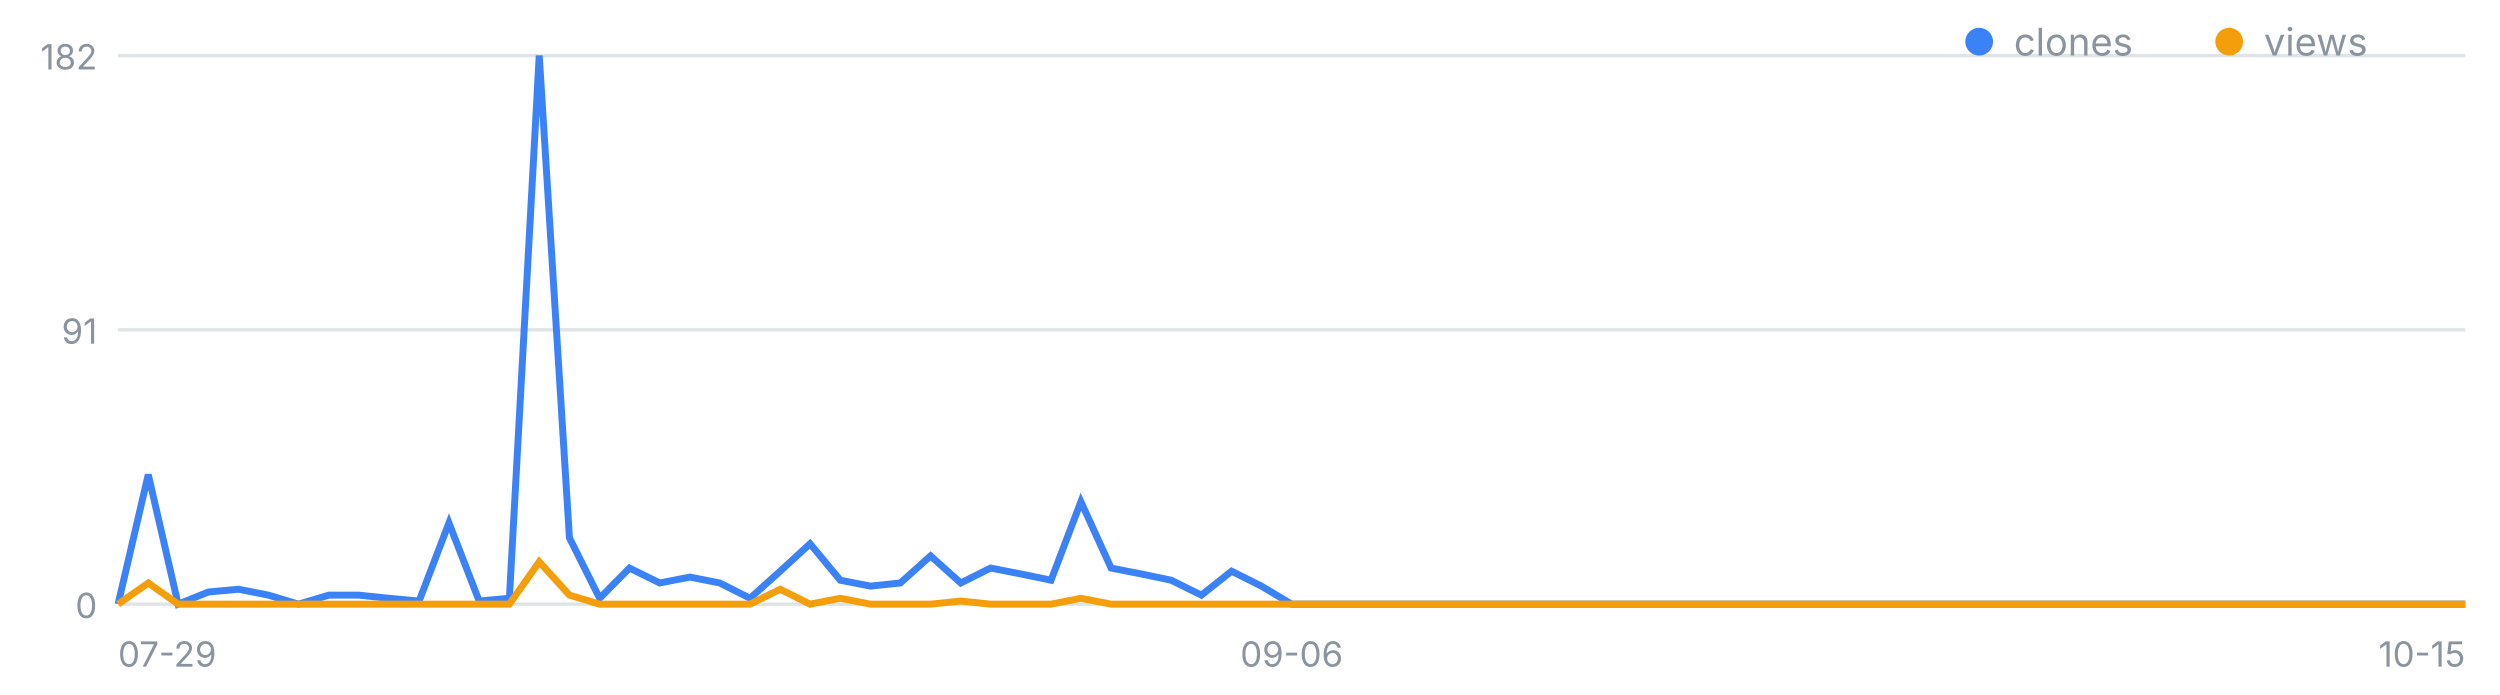
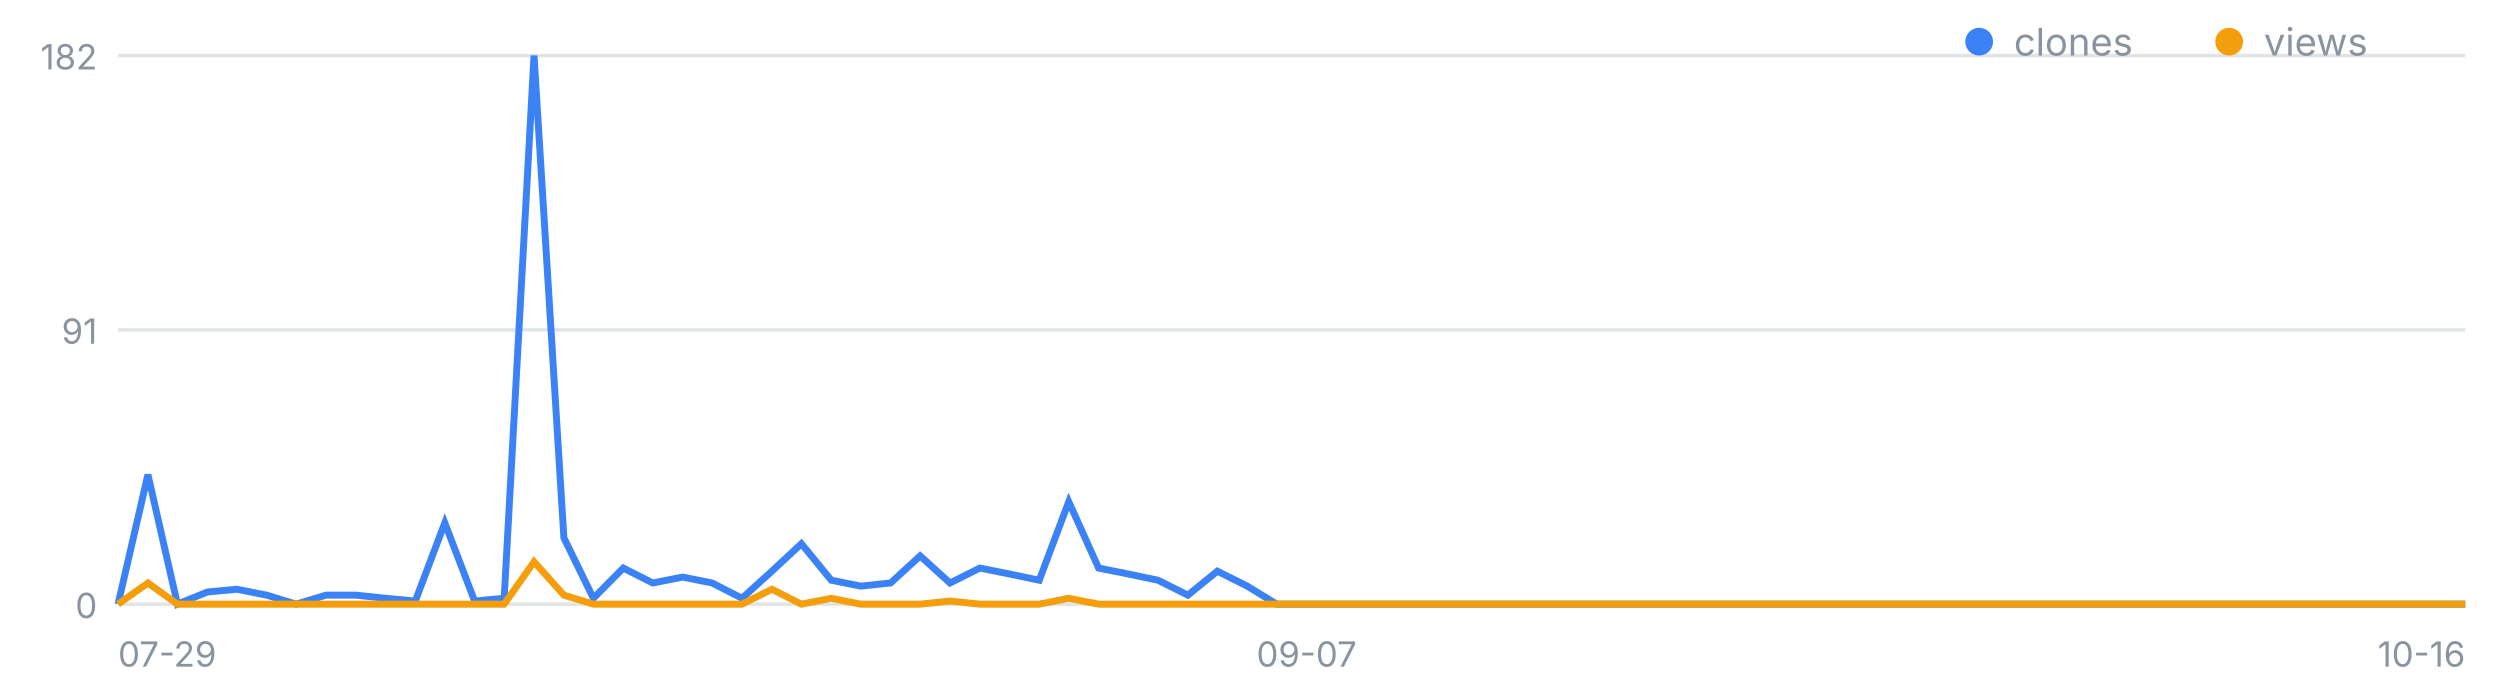
<svg xmlns="http://www.w3.org/2000/svg" width="720" height="200" viewBox="0 0 720 200" font-family="-apple-system,Segoe UI,sans-serif" role="img" aria-label="일별 클론·조회 추이">
  <line x1="34" y1="174.0" x2="710" y2="174.0" stroke="#8b949e" stroke-opacity=".25" />
  <text x="28" y="178.0" font-size="10" fill="#8b949e" text-anchor="end">0</text>
  <line x1="34" y1="95.0" x2="710" y2="95.0" stroke="#8b949e" stroke-opacity=".25" />
  <text x="28" y="99.0" font-size="10" fill="#8b949e" text-anchor="end">91</text>
  <line x1="34" y1="16.0" x2="710" y2="16.0" stroke="#8b949e" stroke-opacity=".25" />
  <text x="28" y="20.0" font-size="10" fill="#8b949e" text-anchor="end">182</text>
  <text x="34.0" y="192" font-size="10" fill="#8b949e" text-anchor="start">07-29</text>
-   <text x="372.0" y="192" font-size="10" fill="#8b949e" text-anchor="middle">09-06</text>
-   <text x="710.0" y="192" font-size="10" fill="#8b949e" text-anchor="end">10-15</text>
-   <polyline fill="none" stroke="#3b82f6" stroke-width="2" points="34.0,174.0 42.7,136.7 51.3,174.0 60.0,170.5 68.7,169.7 77.3,171.4 86.0,174.0 94.7,171.4 103.3,171.4 112.0,172.3 120.7,173.1 129.3,150.6 138.0,173.1 146.7,172.3 155.3,16.0 164.0,154.9 172.7,172.3 181.3,163.6 190.0,167.9 198.7,166.2 207.3,167.9 216.0,172.3 224.7,164.5 233.3,156.6 242.0,167.1 250.7,168.8 259.3,167.9 268.0,160.1 276.7,167.9 285.3,163.6 294.0,165.3 302.7,167.1 311.3,144.5 320.0,163.6 328.7,165.3 337.3,167.1 346.0,171.4 354.7,164.5 363.3,168.8 372.0,174.0 380.7,174.0 389.3,174.0 398.0,174.0 406.7,174.0 415.3,174.0 424.0,174.0 432.7,174.0 441.3,174.0 450.0,174.0 458.7,174.0 467.3,174.0 476.0,174.0 484.7,174.0 493.3,174.0 502.0,174.0 510.7,174.0 519.3,174.0 528.0,174.0 536.7,174.0 545.3,174.0 554.0,174.0 562.7,174.0 571.3,174.0 580.0,174.0 588.7,174.0 597.3,174.0 606.0,174.0 614.7,174.0 623.3,174.0 632.0,174.0 640.7,174.0 649.3,174.0 658.0,174.0 666.7,174.0 675.3,174.0 684.0,174.0 692.7,174.0 701.3,174.0 710.0,174.0" />
-   <polyline fill="none" stroke="#f59e0b" stroke-width="2" points="34.0,174.0 42.7,167.9 51.3,174.0 60.0,174.0 68.7,174.0 77.3,174.0 86.0,174.0 94.7,174.0 103.3,174.0 112.0,174.0 120.7,174.0 129.3,174.0 138.0,174.0 146.7,174.0 155.3,161.8 164.0,171.4 172.7,174.0 181.3,174.0 190.0,174.0 198.7,174.0 207.3,174.0 216.0,174.0 224.7,169.7 233.3,174.0 242.0,172.3 250.7,174.0 259.3,174.0 268.0,174.0 276.7,173.1 285.3,174.0 294.0,174.0 302.7,174.0 311.3,172.3 320.0,174.0 328.7,174.0 337.3,174.0 346.0,174.0 354.7,174.0 363.3,174.0 372.0,174.0 380.7,174.0 389.3,174.0 398.0,174.0 406.7,174.0 415.3,174.0 424.0,174.0 432.7,174.0 441.3,174.0 450.0,174.0 458.7,174.0 467.3,174.0 476.0,174.0 484.7,174.0 493.3,174.0 502.0,174.0 510.7,174.0 519.3,174.0 528.0,174.0 536.7,174.0 545.3,174.0 554.0,174.0 562.7,174.0 571.3,174.0 580.0,174.0 588.7,174.0 597.3,174.0 606.0,174.0 614.7,174.0 623.3,174.0 632.0,174.0 640.7,174.0 649.3,174.0 658.0,174.0 666.7,174.0 675.3,174.0 684.0,174.0 692.7,174.0 701.3,174.0 710.0,174.0" />
+   <text x="376.3" y="192" font-size="10" fill="#8b949e" text-anchor="middle">09-07</text>
+   <text x="710.0" y="192" font-size="10" fill="#8b949e" text-anchor="end">10-16</text>
+   <polyline fill="none" stroke="#3b82f6" stroke-width="2" points="34.0,174.0 42.6,136.7 51.1,174.0 59.7,170.5 68.2,169.7 76.8,171.4 85.3,174.0 93.9,171.4 102.5,171.4 111.0,172.3 119.6,173.1 128.1,150.6 136.7,173.1 145.2,172.3 153.8,16.0 162.4,154.9 170.9,172.3 179.5,163.6 188.0,167.9 196.6,166.2 205.1,167.9 213.7,172.3 222.3,164.5 230.8,156.6 239.4,167.1 247.9,168.8 256.5,167.9 265.0,160.1 273.6,167.9 282.2,163.6 290.7,165.3 299.3,167.1 307.8,144.5 316.4,163.6 324.9,165.3 333.5,167.1 342.1,171.4 350.6,164.5 359.2,168.8 367.7,174.0 376.3,174.0 384.8,174.0 393.4,174.0 401.9,174.0 410.5,174.0 419.1,174.0 427.6,174.0 436.2,174.0 444.7,174.0 453.3,174.0 461.8,174.0 470.4,174.0 479.0,174.0 487.5,174.0 496.1,174.0 504.6,174.0 513.2,174.0 521.7,174.0 530.3,174.0 538.9,174.0 547.4,174.0 556.0,174.0 564.5,174.0 573.1,174.0 581.6,174.0 590.2,174.0 598.8,174.0 607.3,174.0 615.9,174.0 624.4,174.0 633.0,174.0 641.5,174.0 650.1,174.0 658.7,174.0 667.2,174.0 675.8,174.0 684.3,174.0 692.9,174.0 701.4,174.0 710.0,174.0" />
+   <polyline fill="none" stroke="#f59e0b" stroke-width="2" points="34.0,174.0 42.6,167.9 51.1,174.0 59.7,174.0 68.2,174.0 76.8,174.0 85.3,174.0 93.9,174.0 102.5,174.0 111.0,174.0 119.6,174.0 128.1,174.0 136.7,174.0 145.2,174.0 153.8,161.8 162.4,171.4 170.9,174.0 179.5,174.0 188.0,174.0 196.6,174.0 205.1,174.0 213.7,174.0 222.3,169.7 230.8,174.0 239.4,172.3 247.9,174.0 256.5,174.0 265.0,174.0 273.6,173.1 282.2,174.0 290.7,174.0 299.3,174.0 307.8,172.3 316.4,174.0 324.9,174.0 333.5,174.0 342.1,174.0 350.6,174.0 359.2,174.0 367.7,174.0 376.3,174.0 384.8,174.0 393.4,174.0 401.9,174.0 410.5,174.0 419.1,174.0 427.6,174.0 436.2,174.0 444.7,174.0 453.3,174.0 461.8,174.0 470.4,174.0 479.0,174.0 487.5,174.0 496.1,174.0 504.6,174.0 513.2,174.0 521.7,174.0 530.3,174.0 538.9,174.0 547.4,174.0 556.0,174.0 564.5,174.0 573.1,174.0 581.6,174.0 590.2,174.0 598.8,174.0 607.3,174.0 615.9,174.0 624.4,174.0 633.0,174.0 641.5,174.0 650.1,174.0 658.7,174.0 667.2,174.0 675.8,174.0 684.3,174.0 692.9,174.0 701.4,174.0 710.0,174.0" />
  <circle cx="570" cy="12" r="4" fill="#3b82f6" />
  <text x="580" y="16" font-size="11" fill="#8b949e">clones</text>
  <circle cx="642" cy="12" r="4" fill="#f59e0b" />
  <text x="652" y="16" font-size="11" fill="#8b949e">views</text>
</svg>
